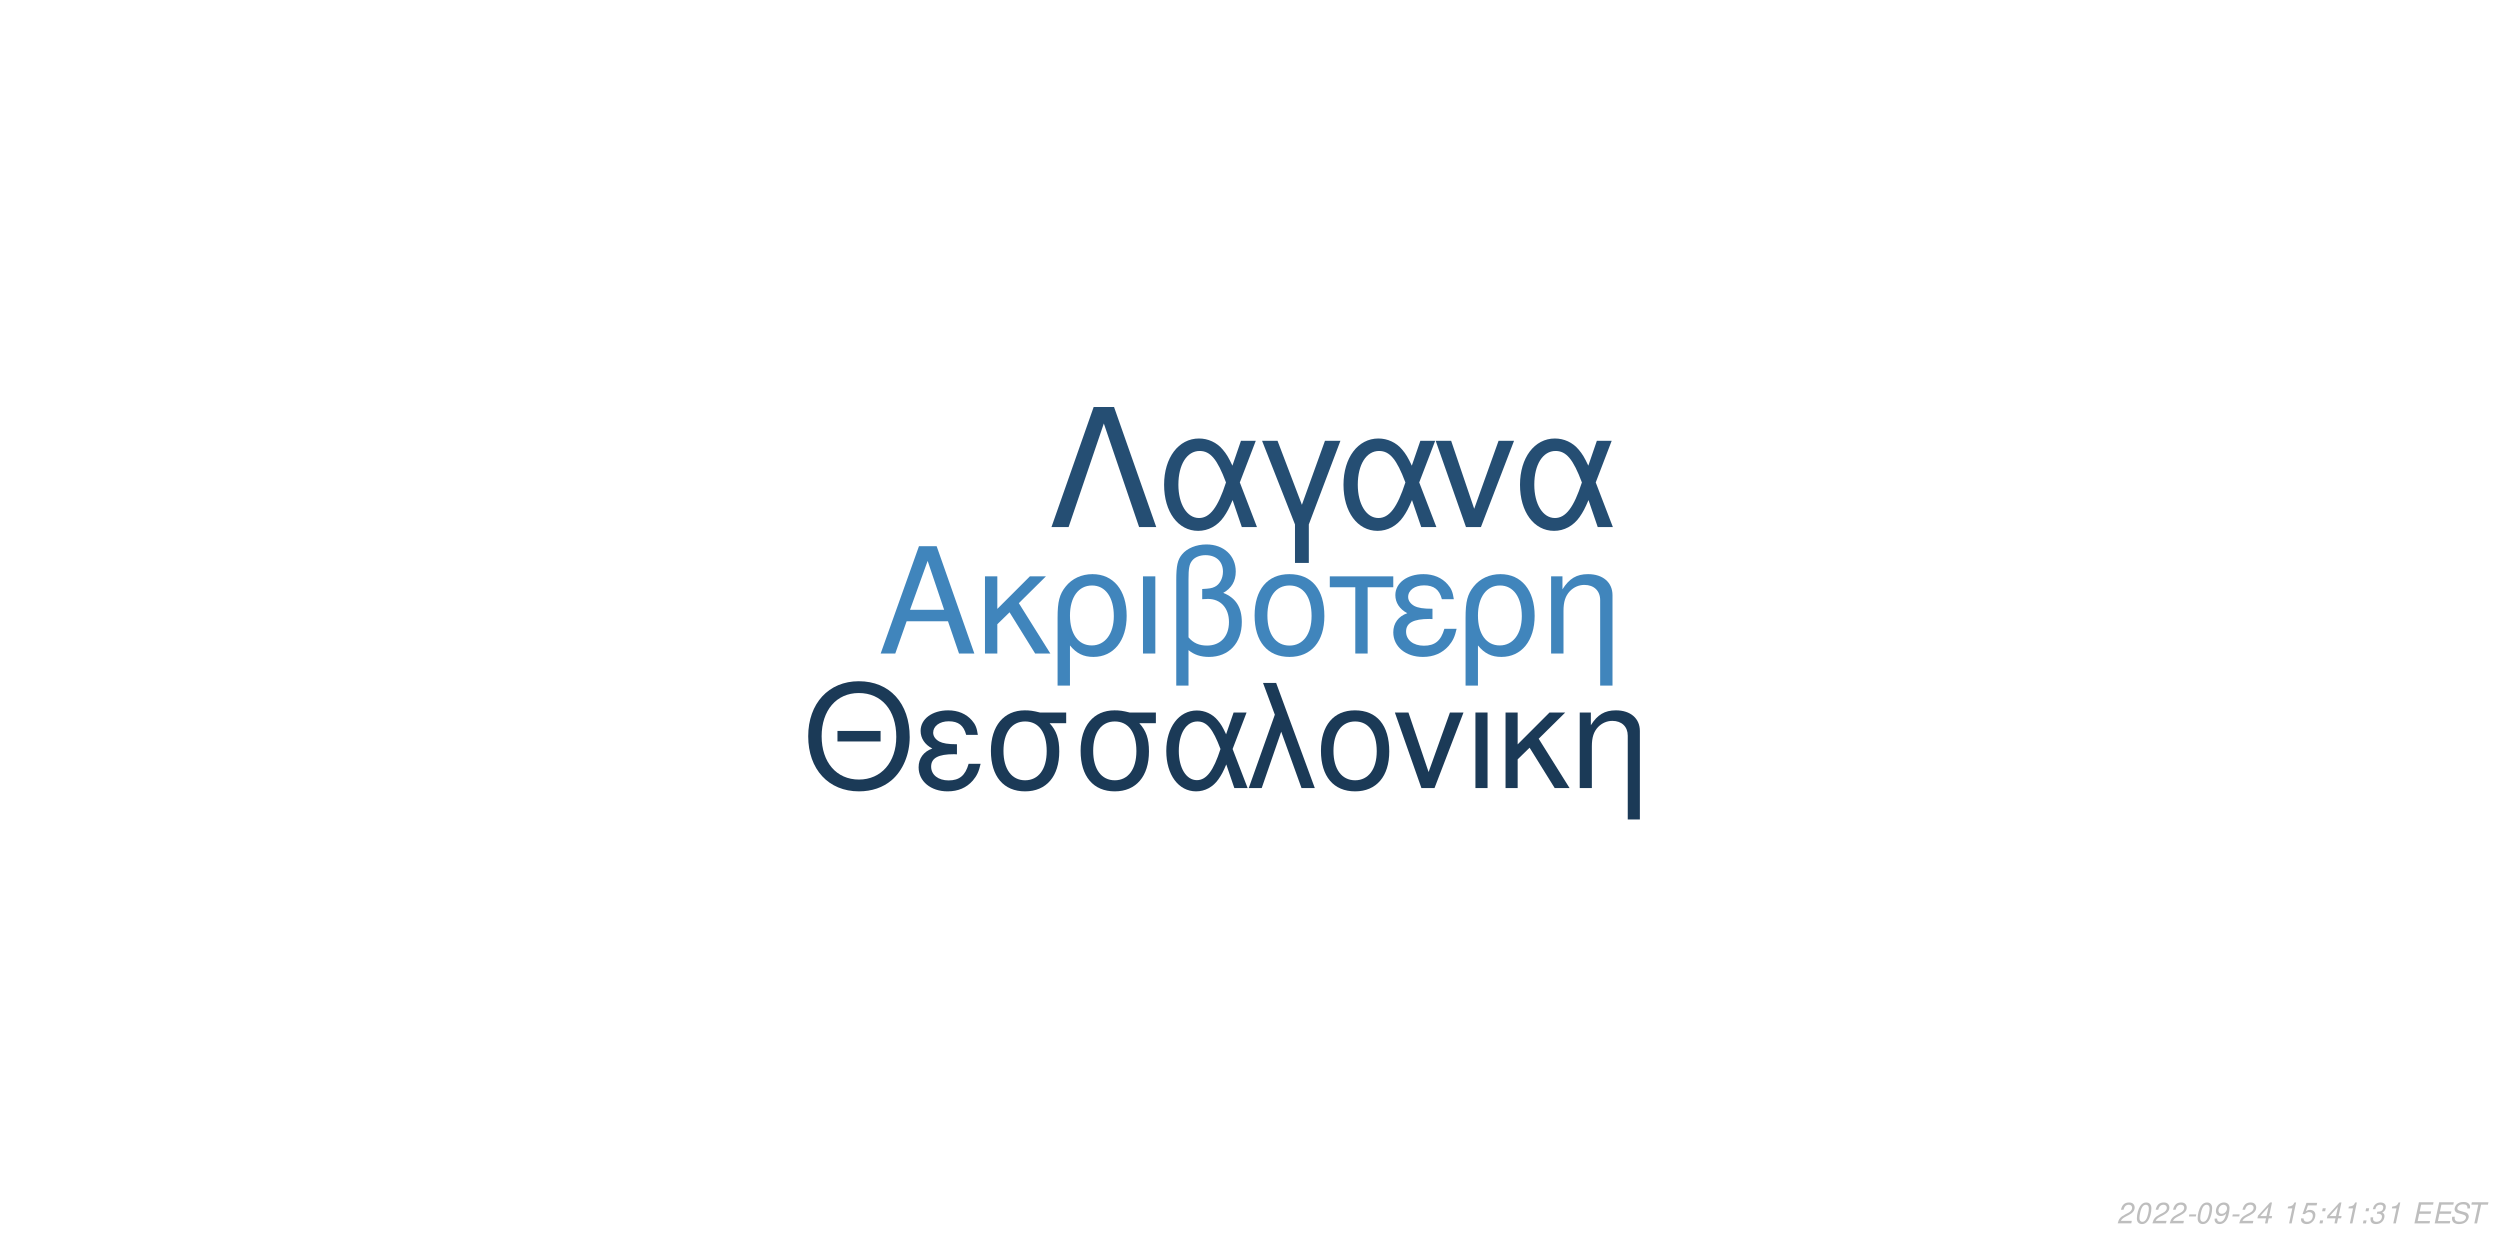
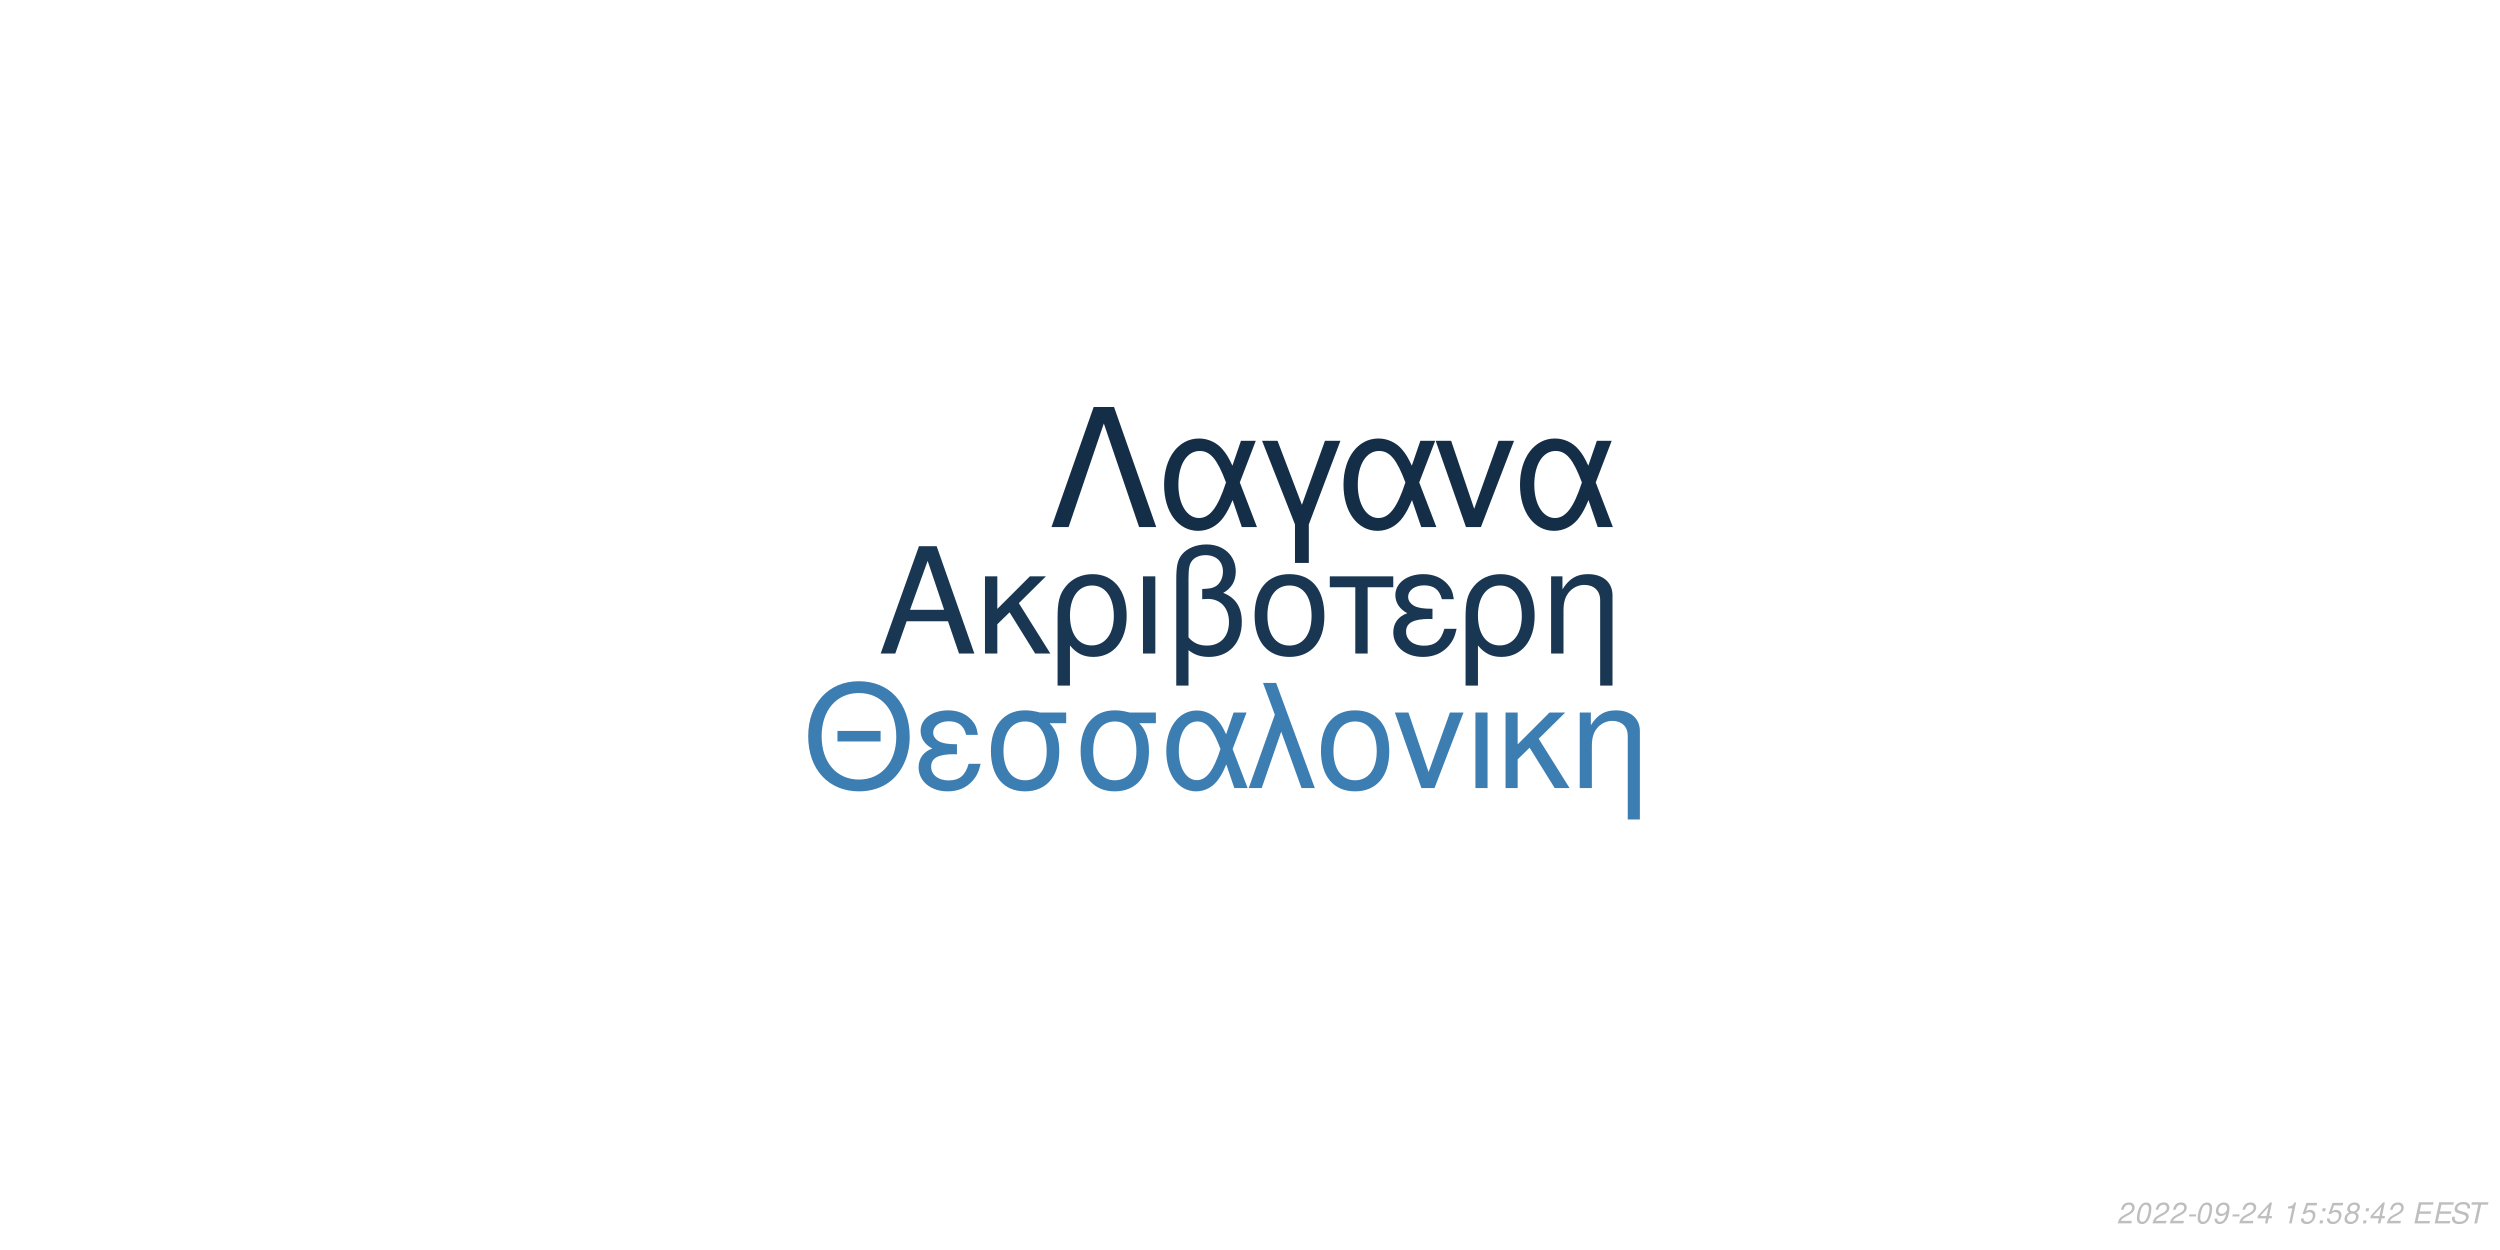
<svg xmlns="http://www.w3.org/2000/svg" xmlns:xlink="http://www.w3.org/1999/xlink" width="864pt" height="432pt" viewBox="0 0 864 432" version="1.1">
  <defs>
    <g>
      <symbol overflow="visible" id="glyph0-0">
        <path style="stroke:none;" d="" />
      </symbol>
      <symbol overflow="visible" id="glyph0-1">
        <path style="stroke:none;" d="M 24.125 -11.141 L 27.938 0 L 33.234 0 L 20.203 -37.094 L 14.094 -37.094 L 0.859 0 L 5.906 0 L 9.828 -11.141 Z M 22.797 -15.109 L 11 -15.109 L 17.094 -32.016 Z M 22.797 -15.109 " />
      </symbol>
      <symbol overflow="visible" id="glyph0-2">
        <path style="stroke:none;" d="M 7.172 -15.422 L 7.172 -26.672 L 2.906 -26.672 L 2.906 0 L 7.172 0 L 7.172 -10.125 L 11.406 -14.25 L 20.25 0 L 25.5 0 L 14.609 -17.406 L 23.969 -26.672 L 18.422 -26.672 Z M 7.172 -15.422 " />
      </symbol>
      <symbol overflow="visible" id="glyph0-3">
        <path style="stroke:none;" d="M 3 11.094 L 7.281 11.094 L 7.281 -2.797 C 9.516 -0.047 11.953 1.172 15.375 1.172 C 22.344 1.172 26.875 -4.422 26.875 -13.031 C 26.875 -21.891 22.297 -27.438 15.062 -27.438 C 11.297 -27.438 7.984 -25.906 5.797 -23.156 C 3.672 -20.516 3 -17.969 3 -12.359 Z M 14.906 -23.516 C 19.547 -23.516 22.438 -19.438 22.438 -12.922 C 22.438 -6.812 19.391 -2.797 14.812 -2.797 C 10.172 -2.797 7.281 -6.766 7.281 -13.125 C 7.281 -19.484 10.234 -23.516 14.906 -23.516 Z M 14.906 -23.516 " />
      </symbol>
      <symbol overflow="visible" id="glyph0-4">
        <path style="stroke:none;" d="M 3.516 0 L 7.781 0 L 7.781 -26.672 L 3.516 -26.672 Z M 3.516 0 " />
      </symbol>
      <symbol overflow="visible" id="glyph0-5">
        <path style="stroke:none;" d="M 4.016 11.094 L 8.25 11.094 L 8.25 -1.172 C 10.172 0.406 12.422 1.172 15.312 1.172 C 22.188 1.172 26.672 -3.609 26.672 -10.891 C 26.672 -15.984 24.578 -19.234 20.25 -20.969 C 23.109 -22.547 24.578 -25.031 24.578 -28.344 C 24.578 -33.844 20.406 -37.703 14.453 -37.703 C 10.938 -37.703 7.734 -36.391 6 -34.25 C 4.484 -32.422 4.016 -30.328 4.016 -25.391 Z M 8.25 -25.656 C 8.25 -29.359 8.5 -30.844 9.469 -32.062 C 10.375 -33.281 12.156 -34 14.094 -34 C 17.812 -34 20.156 -31.812 20.156 -28.297 C 20.156 -25.953 18.984 -23.812 17.297 -23.047 C 16.281 -22.547 15.469 -22.438 12.984 -22.297 L 12.984 -18.781 C 13.734 -18.828 14.344 -18.875 14.969 -18.875 C 19.344 -18.875 22.234 -15.719 22.234 -10.891 C 22.234 -5.906 19.281 -2.75 14.656 -2.75 C 11.953 -2.75 9.922 -3.609 8.25 -5.594 Z M 8.25 -25.656 " />
      </symbol>
      <symbol overflow="visible" id="glyph0-6">
        <path style="stroke:none;" d="M 14.094 -27.438 C 6.562 -27.438 2.094 -22.094 2.094 -13.125 C 2.094 -4.125 6.562 1.172 14.141 1.172 C 21.672 1.172 26.203 -4.172 26.203 -12.922 C 26.203 -22.188 21.828 -27.438 14.094 -27.438 Z M 14.141 -23.516 C 18.938 -23.516 21.781 -19.594 21.781 -12.984 C 21.781 -6.672 18.828 -2.75 14.141 -2.75 C 9.422 -2.75 6.516 -6.672 6.516 -13.125 C 6.516 -19.594 9.422 -23.516 14.141 -23.516 Z M 14.141 -23.516 " />
      </symbol>
      <symbol overflow="visible" id="glyph0-7">
        <path style="stroke:none;" d="M 7.891 0 L 12.156 0 L 12.156 -22.906 L 21.016 -22.906 L 21.016 -26.672 L -0.922 -26.672 L -0.922 -22.906 L 7.891 -22.906 Z M 7.891 0 " />
      </symbol>
      <symbol overflow="visible" id="glyph0-8">
        <path style="stroke:none;" d="M 14.562 -15.469 C 11.344 -15.469 9.562 -15.781 8.297 -16.438 C 6.922 -17.203 6.156 -18.328 6.156 -19.547 C 6.156 -21.891 8.453 -23.562 11.656 -23.562 C 15.062 -23.562 16.953 -22.094 17.812 -18.781 L 21.938 -18.781 C 21.578 -21.266 21.062 -22.5 19.797 -23.922 C 17.812 -26.203 14.906 -27.438 11.453 -27.438 C 5.797 -27.438 1.734 -24.375 1.734 -20.203 C 1.734 -17.609 3.156 -15.375 5.859 -13.938 C 2.797 -12.875 1.016 -10.484 1.016 -7.328 C 1.016 -2.391 5.297 1.172 11.25 1.172 C 14.969 1.172 17.906 -0.109 20.156 -2.641 C 21.578 -4.328 22.297 -5.797 22.906 -8.547 L 18.672 -8.547 C 17.5 -4.422 15.422 -2.703 11.609 -2.703 C 7.938 -2.703 5.438 -4.688 5.438 -7.578 C 5.438 -10.578 7.938 -11.953 13.484 -11.953 C 13.641 -11.953 14.094 -11.953 14.562 -11.906 Z M 14.562 -15.469 " />
      </symbol>
      <symbol overflow="visible" id="glyph0-9">
        <path style="stroke:none;" d="M 3.562 -26.672 L 3.562 0 L 7.844 0 L 7.844 -14.703 C 7.844 -17.906 8.5 -19.891 10.031 -21.531 C 11.406 -22.953 13.188 -23.719 15.062 -23.719 C 18.375 -23.719 20.516 -21.672 20.516 -18.469 L 20.516 11.094 L 24.781 11.094 L 24.781 -20.156 C 24.781 -24.578 21.469 -27.438 16.328 -27.438 C 12.359 -27.438 9.828 -25.906 7.484 -22.188 L 7.484 -26.672 Z M 3.562 -26.672 " />
      </symbol>
      <symbol overflow="visible" id="glyph1-0">
        <path style="stroke:none;" d="" />
      </symbol>
      <symbol overflow="visible" id="glyph1-1">
        <path style="stroke:none;" d="M 26.859 -19.734 L 11.953 -19.734 L 11.953 -16.094 L 26.859 -16.094 Z M 19.328 -36.922 C 8.922 -36.922 1.844 -29.25 1.844 -17.891 C 1.844 -6.484 8.875 1.141 19.391 1.141 C 23.812 1.141 27.703 -0.203 30.641 -2.688 C 34.578 -6.031 36.922 -11.656 36.922 -17.594 C 36.922 -29.297 30 -36.922 19.328 -36.922 Z M 19.328 -32.844 C 27.203 -32.844 32.281 -26.906 32.281 -17.688 C 32.281 -8.922 27.062 -2.938 19.391 -2.938 C 11.609 -2.938 6.484 -8.922 6.484 -17.891 C 6.484 -26.859 11.609 -32.844 19.328 -32.844 Z M 19.328 -32.844 " />
      </symbol>
      <symbol overflow="visible" id="glyph1-2">
        <path style="stroke:none;" d="M 14.25 -15.141 C 11.109 -15.141 9.375 -15.453 8.125 -16.094 C 6.781 -16.844 6.031 -17.938 6.031 -19.141 C 6.031 -21.422 8.266 -23.078 11.406 -23.078 C 14.75 -23.078 16.594 -21.625 17.438 -18.391 L 21.469 -18.391 C 21.125 -20.828 20.625 -22.031 19.391 -23.422 C 17.438 -25.656 14.594 -26.859 11.219 -26.859 C 5.688 -26.859 1.688 -23.875 1.688 -19.781 C 1.688 -17.234 3.094 -15.047 5.734 -13.656 C 2.734 -12.609 1 -10.266 1 -7.172 C 1 -2.344 5.188 1.141 11.016 1.141 C 14.656 1.141 17.547 -0.094 19.734 -2.594 C 21.125 -4.234 21.828 -5.688 22.422 -8.375 L 18.281 -8.375 C 17.141 -4.328 15.094 -2.641 11.359 -2.641 C 7.766 -2.641 5.328 -4.578 5.328 -7.422 C 5.328 -10.359 7.766 -11.703 13.203 -11.703 C 13.359 -11.703 13.797 -11.703 14.25 -11.656 Z M 14.25 -15.141 " />
      </symbol>
      <symbol overflow="visible" id="glyph1-3">
        <path style="stroke:none;" d="M 29 -26.109 L 19.938 -26.109 C 17.594 -26.703 16.438 -26.859 14.703 -26.859 C 7.469 -26.859 2.984 -21.469 2.984 -12.859 C 2.984 -4.031 7.375 1.141 14.797 1.141 C 22.172 1.141 26.609 -4.078 26.609 -12.656 C 26.609 -17.047 25.656 -19.828 23.266 -22.422 L 29 -22.422 Z M 14.797 -23.016 C 19.531 -23.016 22.266 -19.234 22.266 -12.75 C 22.266 -6.531 19.438 -2.688 14.797 -2.688 C 10.172 -2.688 7.328 -6.531 7.328 -12.859 C 7.328 -19.188 10.172 -23.016 14.797 -23.016 Z M 14.797 -23.016 " />
      </symbol>
      <symbol overflow="visible" id="glyph1-4">
        <path style="stroke:none;" d="M 29.344 -26.109 L 24.859 -26.109 L 22.266 -18.578 C 21.125 -21.031 20.484 -22.125 19.328 -23.469 C 17.547 -25.609 14.906 -26.812 12.156 -26.812 C 5.984 -26.812 1.594 -20.984 1.594 -12.812 C 1.594 -4.578 5.828 1.141 11.906 1.141 C 14.953 1.141 17.734 -0.344 19.625 -3.047 C 20.672 -4.531 21.281 -5.688 22.328 -8.172 L 25.109 0 L 29.703 0 L 24.516 -13.5 Z M 20.328 -13.5 C 17.891 -5.922 15.453 -2.734 12.156 -2.734 C 8.516 -2.734 5.922 -6.922 5.922 -12.812 C 5.922 -18.938 8.516 -23.016 12.359 -23.016 C 15.594 -23.016 17.688 -20.531 20.328 -13.5 Z M 20.328 -13.5 " />
      </symbol>
      <symbol overflow="visible" id="glyph1-5">
        <path style="stroke:none;" d="M 1.094 0 L 5.578 0 L 12.312 -19.484 L 19.328 0 L 23.922 0 L 10.562 -36.328 L 6.031 -36.328 L 10.109 -25.359 Z M 1.094 0 " />
      </symbol>
      <symbol overflow="visible" id="glyph1-6">
        <path style="stroke:none;" d="M 13.797 -26.859 C 6.422 -26.859 2.047 -21.625 2.047 -12.859 C 2.047 -4.031 6.422 1.141 13.859 1.141 C 21.234 1.141 25.656 -4.078 25.656 -12.656 C 25.656 -21.719 21.375 -26.859 13.797 -26.859 Z M 13.859 -23.016 C 18.531 -23.016 21.328 -19.188 21.328 -12.703 C 21.328 -6.531 18.438 -2.688 13.859 -2.688 C 9.219 -2.688 6.375 -6.531 6.375 -12.859 C 6.375 -19.188 9.219 -23.016 13.859 -23.016 Z M 13.859 -23.016 " />
      </symbol>
      <symbol overflow="visible" id="glyph1-7">
        <path style="stroke:none;" d="M 14.297 0 L 24.312 -26.109 L 19.625 -26.109 L 12.25 -5.531 L 5.281 -26.109 L 0.594 -26.109 L 9.766 0 Z M 14.297 0 " />
      </symbol>
      <symbol overflow="visible" id="glyph1-8">
        <path style="stroke:none;" d="M 3.438 0 L 7.625 0 L 7.625 -26.109 L 3.438 -26.109 Z M 3.438 0 " />
      </symbol>
      <symbol overflow="visible" id="glyph1-9">
        <path style="stroke:none;" d="M 7.031 -15.094 L 7.031 -26.109 L 2.844 -26.109 L 2.844 0 L 7.031 0 L 7.031 -9.922 L 11.156 -13.953 L 19.828 0 L 24.969 0 L 14.297 -17.047 L 23.469 -26.109 L 18.031 -26.109 Z M 7.031 -15.094 " />
      </symbol>
      <symbol overflow="visible" id="glyph1-10">
        <path style="stroke:none;" d="M 3.484 -26.109 L 3.484 0 L 7.672 0 L 7.672 -14.406 C 7.672 -17.547 8.328 -19.484 9.812 -21.078 C 11.156 -22.469 12.906 -23.219 14.75 -23.219 C 17.984 -23.219 20.078 -21.234 20.078 -18.094 L 20.078 10.859 L 24.266 10.859 L 24.266 -19.734 C 24.266 -24.062 21.031 -26.859 16 -26.859 C 12.109 -26.859 9.609 -25.359 7.328 -21.719 L 7.328 -26.109 Z M 3.484 -26.109 " />
      </symbol>
      <symbol overflow="visible" id="glyph2-0">
        <path style="stroke:none;" d="" />
      </symbol>
      <symbol overflow="visible" id="glyph2-1">
        <path style="stroke:none;" d="M 22.531 -41.484 L 15.484 -41.484 L 0.906 0 L 6.828 0 L 19 -35.797 L 31.188 0 L 37.109 0 Z M 22.531 -41.484 " />
      </symbol>
      <symbol overflow="visible" id="glyph2-2">
        <path style="stroke:none;" d="M 33.516 -29.812 L 28.391 -29.812 L 25.438 -21.219 C 24.125 -24.016 23.391 -25.266 22.078 -26.797 C 20.031 -29.25 17.016 -30.609 13.891 -30.609 C 6.828 -30.609 1.828 -23.953 1.828 -14.625 C 1.828 -5.234 6.656 1.312 13.594 1.312 C 17.078 1.312 20.266 -0.391 22.422 -3.469 C 23.609 -5.172 24.297 -6.484 25.5 -9.328 L 28.688 0 L 33.922 0 L 28 -15.422 Z M 23.219 -15.422 C 20.422 -6.766 17.641 -3.125 13.891 -3.125 C 9.734 -3.125 6.766 -7.906 6.766 -14.625 C 6.766 -21.625 9.734 -26.297 14.109 -26.297 C 17.812 -26.297 20.203 -23.453 23.219 -15.422 Z M 23.219 -15.422 " />
      </symbol>
      <symbol overflow="visible" id="glyph2-3">
        <path style="stroke:none;" d="M 12.062 12.406 L 16.844 12.406 L 16.844 -0.906 L 27.766 -29.812 L 22.422 -29.812 L 14.453 -7.688 L 6.031 -29.812 L 0.688 -29.812 L 12.062 -0.906 Z M 12.062 12.406 " />
      </symbol>
      <symbol overflow="visible" id="glyph2-4">
        <path style="stroke:none;" d="M 16.328 0 L 27.766 -29.812 L 22.422 -29.812 L 14 -6.312 L 6.031 -29.812 L 0.688 -29.812 L 11.156 0 Z M 16.328 0 " />
      </symbol>
      <symbol overflow="visible" id="glyph3-0">
        <path style="stroke:none;" d="" />
      </symbol>
      <symbol overflow="visible" id="glyph3-1">
        <path style="stroke:none;" d="M 5.234 -0.875 L 1.469 -0.875 C 1.641 -1.375 2.203 -1.891 3.109 -2.344 L 4.234 -2.938 C 5.562 -3.625 6.219 -4.469 6.219 -5.484 C 6.219 -5.938 6.062 -6.359 5.797 -6.656 C 5.469 -7.047 4.984 -7.234 4.312 -7.234 C 2.766 -7.234 1.891 -6.453 1.484 -4.734 L 2.375 -4.734 C 2.484 -5.188 2.609 -5.484 2.797 -5.75 C 3.094 -6.203 3.609 -6.453 4.188 -6.453 C 4.891 -6.453 5.344 -6.031 5.344 -5.375 C 5.344 -4.703 4.859 -4.094 4.016 -3.656 L 2.984 -3.125 C 1.234 -2.188 0.797 -1.656 0.344 -0.016 L 5.047 -0.016 Z M 5.234 -0.875 " />
      </symbol>
      <symbol overflow="visible" id="glyph3-2">
        <path style="stroke:none;" d="M 4.203 -7.234 C 3.375 -7.234 2.688 -6.812 2.125 -5.984 C 1.484 -5.047 0.984 -3.188 0.984 -1.734 C 0.984 -1.109 1.172 -0.562 1.484 -0.266 C 1.797 0.047 2.281 0.234 2.766 0.234 C 3.625 0.234 4.281 -0.156 4.859 -1.016 C 5.516 -1.953 6 -3.797 6 -5.266 C 6 -6.5 5.328 -7.234 4.203 -7.234 Z M 4.094 -6.453 C 4.734 -6.453 5.125 -5.984 5.125 -5.156 C 5.125 -4.203 4.781 -2.625 4.406 -1.812 C 3.984 -0.938 3.516 -0.547 2.875 -0.547 C 2.25 -0.547 1.875 -1.031 1.875 -1.828 C 1.875 -2.797 2.203 -4.344 2.594 -5.203 C 2.984 -6.047 3.453 -6.453 4.094 -6.453 Z M 4.094 -6.453 " />
      </symbol>
      <symbol overflow="visible" id="glyph3-3">
        <path style="stroke:none;" d="M 3.516 -3.125 L 1.125 -3.125 L 0.969 -2.406 L 3.359 -2.406 Z M 3.516 -3.125 " />
      </symbol>
      <symbol overflow="visible" id="glyph3-4">
        <path style="stroke:none;" d="M 0.844 -1.656 C 0.844 -1.547 0.844 -1.438 0.844 -1.375 C 0.844 -0.406 1.531 0.234 2.578 0.234 C 3.203 0.234 3.766 0.016 4.297 -0.438 C 4.938 -1 5.312 -1.656 5.594 -2.719 C 5.844 -3.672 6.016 -4.766 6.016 -5.375 C 6.016 -5.844 5.844 -6.328 5.547 -6.656 C 5.203 -7.031 4.703 -7.234 4.062 -7.234 C 2.516 -7.234 1.297 -5.938 1.297 -4.266 C 1.297 -3.203 1.984 -2.547 3.047 -2.547 C 3.484 -2.547 3.953 -2.672 4.281 -2.891 C 4.406 -2.984 4.547 -3.078 4.828 -3.344 C 4.438 -1.484 3.703 -0.547 2.703 -0.547 C 2.109 -0.547 1.719 -0.938 1.719 -1.547 L 1.719 -1.656 Z M 3.953 -6.453 C 4.625 -6.453 5.141 -5.953 5.141 -5.281 C 5.141 -4.188 4.312 -3.312 3.297 -3.312 C 2.594 -3.312 2.172 -3.734 2.172 -4.453 C 2.172 -5.562 2.984 -6.453 3.953 -6.453 Z M 3.953 -6.453 " />
      </symbol>
      <symbol overflow="visible" id="glyph3-5">
        <path style="stroke:none;" d="M 3.625 -1.75 L 3.266 0 L 4.141 0 L 4.516 -1.75 L 5.562 -1.75 L 5.734 -2.531 L 4.688 -2.531 L 5.688 -7.234 L 5.016 -7.234 L 0.844 -2.672 L 0.641 -1.75 Z M 3.797 -2.531 L 1.594 -2.531 L 4.469 -5.703 Z M 3.797 -2.531 " />
      </symbol>
      <symbol overflow="visible" id="glyph3-6">
        <path style="stroke:none;" d="" />
      </symbol>
      <symbol overflow="visible" id="glyph3-7">
        <path style="stroke:none;" d="M 3.703 -5.188 L 2.594 0 L 3.469 0 L 5.016 -7.234 L 4.438 -7.234 C 3.906 -6.156 3.688 -6.016 2.234 -5.812 L 2.109 -5.188 Z M 3.703 -5.188 " />
      </symbol>
      <symbol overflow="visible" id="glyph3-8">
        <path style="stroke:none;" d="M 6.297 -7.094 L 2.594 -7.094 L 1.234 -3.234 L 2.047 -3.234 C 2.656 -3.766 2.938 -3.906 3.531 -3.906 C 4.328 -3.906 4.797 -3.453 4.797 -2.688 C 4.797 -1.438 3.969 -0.547 2.828 -0.547 C 2.031 -0.547 1.609 -0.938 1.578 -1.734 L 0.703 -1.734 L 0.703 -1.516 C 0.703 -0.938 0.844 -0.547 1.188 -0.266 C 1.562 0.062 2.078 0.234 2.703 0.234 C 3.656 0.234 4.391 -0.156 4.984 -0.922 C 5.422 -1.5 5.672 -2.234 5.672 -2.953 C 5.672 -4 4.938 -4.672 3.812 -4.672 C 3.328 -4.672 2.906 -4.547 2.406 -4.234 L 3.109 -6.219 L 6.109 -6.219 Z M 6.297 -7.094 " />
      </symbol>
      <symbol overflow="visible" id="glyph3-9">
        <path style="stroke:none;" d="M 2.359 -1.031 L 1.312 -1.031 L 1.094 0 L 2.141 0 Z M 3.266 -5.234 L 2.219 -5.234 L 2 -4.203 L 3.047 -4.203 Z M 3.266 -5.234 " />
      </symbol>
      <symbol overflow="visible" id="glyph3-10">
-         <path style="stroke:none;" d="M 2.922 -3.312 C 3.125 -3.344 3.234 -3.344 3.375 -3.344 C 4.203 -3.344 4.688 -3 4.688 -2.406 C 4.688 -1.312 3.906 -0.547 2.781 -0.547 C 2.047 -0.547 1.594 -0.938 1.594 -1.562 C 1.594 -1.719 1.609 -1.844 1.656 -2.094 L 0.766 -2.094 C 0.734 -1.797 0.719 -1.641 0.719 -1.469 C 0.719 -0.375 1.406 0.234 2.641 0.234 C 3.547 0.234 4.297 -0.078 4.812 -0.656 C 5.266 -1.156 5.562 -1.875 5.562 -2.547 C 5.562 -3.125 5.344 -3.453 4.797 -3.734 C 5.641 -4.234 6.016 -4.844 6.016 -5.734 C 6.016 -6.656 5.312 -7.234 4.203 -7.234 C 3.375 -7.234 2.672 -6.938 2.188 -6.375 C 1.891 -6.031 1.703 -5.641 1.516 -4.906 L 2.391 -4.906 C 2.5 -5.359 2.594 -5.594 2.734 -5.812 C 3.047 -6.234 3.516 -6.453 4.078 -6.453 C 4.734 -6.453 5.141 -6.125 5.141 -5.578 C 5.141 -5.188 5.016 -4.797 4.797 -4.547 C 4.516 -4.234 4 -4.062 3.266 -4.062 L 3.078 -4.062 Z M 2.922 -3.312 " />
+         <path style="stroke:none;" d="M 4.766 -3.797 C 5.078 -3.969 5.234 -4.078 5.438 -4.234 C 5.812 -4.594 6.062 -5.172 6.062 -5.734 C 6.062 -6.625 5.344 -7.234 4.266 -7.234 C 2.812 -7.234 1.703 -6.219 1.703 -4.875 C 1.703 -4.406 1.875 -4.125 2.359 -3.812 C 1.297 -3.312 0.75 -2.516 0.75 -1.469 C 0.75 -0.438 1.547 0.234 2.812 0.234 C 3.656 0.234 4.359 -0.094 4.938 -0.734 C 5.359 -1.234 5.609 -1.859 5.609 -2.438 C 5.609 -3.047 5.312 -3.516 4.766 -3.797 Z M 4.109 -6.453 C 4.797 -6.453 5.188 -6.125 5.188 -5.578 C 5.188 -5.266 5.062 -4.922 4.859 -4.672 C 4.562 -4.312 4.188 -4.156 3.656 -4.156 C 2.984 -4.156 2.594 -4.453 2.594 -4.984 C 2.594 -5.859 3.203 -6.453 4.109 -6.453 Z M 3.453 -3.406 C 4.234 -3.406 4.734 -2.984 4.734 -2.312 C 4.734 -1.312 3.922 -0.547 2.875 -0.547 C 2.125 -0.547 1.625 -0.969 1.625 -1.625 C 1.625 -2.609 2.438 -3.406 3.453 -3.406 Z M 3.453 -3.406 " />
      </symbol>
      <symbol overflow="visible" id="glyph3-11">
        <path style="stroke:none;" d="M 2.547 -3.312 L 6.5 -3.312 L 6.688 -4.141 L 2.719 -4.141 L 3.219 -6.469 L 7.344 -6.469 L 7.516 -7.297 L 2.453 -7.297 L 0.906 0 L 6.125 0 L 6.297 -0.812 L 2.016 -0.812 Z M 2.547 -3.312 " />
      </symbol>
      <symbol overflow="visible" id="glyph3-12">
        <path style="stroke:none;" d="M 7.062 -5.156 C 7.125 -5.438 7.141 -5.562 7.141 -5.703 C 7.141 -6.156 6.938 -6.594 6.594 -6.891 C 6.188 -7.25 5.656 -7.406 4.875 -7.406 C 3.844 -7.406 3.047 -7.125 2.5 -6.562 C 2.094 -6.141 1.781 -5.438 1.781 -4.922 C 1.781 -4.297 2.219 -3.766 2.891 -3.562 L 4.594 -3.094 C 5.406 -2.859 5.734 -2.578 5.734 -2.094 C 5.734 -1.781 5.547 -1.406 5.266 -1.141 C 4.844 -0.766 4.266 -0.578 3.453 -0.578 C 2.328 -0.578 1.812 -0.984 1.812 -1.906 C 1.812 -2.047 1.812 -2.125 1.844 -2.312 L 0.984 -2.312 C 0.906 -2.062 0.891 -1.906 0.891 -1.688 C 0.891 -0.484 1.797 0.234 3.297 0.234 C 4.359 0.234 5.234 -0.062 5.812 -0.609 C 6.344 -1.078 6.688 -1.797 6.688 -2.375 C 6.688 -2.641 6.609 -2.906 6.453 -3.156 C 6.234 -3.5 5.938 -3.703 5.469 -3.828 L 3.75 -4.312 C 2.984 -4.547 2.734 -4.734 2.734 -5.188 C 2.734 -5.547 2.875 -5.844 3.188 -6.109 C 3.547 -6.438 4.031 -6.594 4.703 -6.594 C 5.266 -6.594 5.688 -6.484 5.906 -6.297 C 6.094 -6.125 6.219 -5.797 6.219 -5.516 C 6.219 -5.422 6.203 -5.344 6.188 -5.156 Z M 7.062 -5.156 " />
      </symbol>
      <symbol overflow="visible" id="glyph3-13">
        <path style="stroke:none;" d="M 4.938 -6.469 L 7.312 -6.469 L 7.484 -7.297 L 1.75 -7.297 L 1.578 -6.469 L 3.984 -6.469 L 2.609 0 L 3.547 0 Z M 4.938 -6.469 " />
      </symbol>
    </g>
  </defs>
  <g id="surface1">
    <rect x="0" y="0" width="864" height="432" style="fill:rgb(100%,100%,100%);fill-opacity:1;stroke:none;" />
-     <g style="fill:rgb(25.098%,52.157%,73.725%);fill-opacity:1;">
+     <g style="fill:rgb(9.804%,21.176%,32.157%);fill-opacity:1;">
      <use xlink:href="#glyph0-1" x="303.5" y="225.861" />
      <use xlink:href="#glyph0-2" x="337.5" y="225.861" />
      <use xlink:href="#glyph0-3" x="362.5" y="225.861" />
      <use xlink:href="#glyph0-4" x="391.5" y="225.861" />
      <use xlink:href="#glyph0-5" x="402.5" y="225.861" />
      <use xlink:href="#glyph0-6" x="431.5" y="225.861" />
      <use xlink:href="#glyph0-7" x="460.5" y="225.861" />
      <use xlink:href="#glyph0-8" x="480.5" y="225.861" />
      <use xlink:href="#glyph0-3" x="503.5" y="225.861" />
      <use xlink:href="#glyph0-9" x="532.5" y="225.861" />
    </g>
-     <g style="fill:rgb(10.588%,22.745%,34.118%);fill-opacity:1;">
+     <g style="fill:rgb(23.529%,49.02%,69.804%);fill-opacity:1;">
      <use xlink:href="#glyph1-1" x="277.473" y="272.354" />
      <use xlink:href="#glyph1-2" x="316.473" y="272.354" />
      <use xlink:href="#glyph1-3" x="339.473" y="272.354" />
      <use xlink:href="#glyph1-3" x="370.473" y="272.354" />
      <use xlink:href="#glyph1-4" x="401.473" y="272.354" />
      <use xlink:href="#glyph1-5" x="430.473" y="272.354" />
      <use xlink:href="#glyph1-6" x="454.473" y="272.354" />
      <use xlink:href="#glyph1-7" x="481.473" y="272.354" />
      <use xlink:href="#glyph1-8" x="506.473" y="272.354" />
      <use xlink:href="#glyph1-9" x="517.473" y="272.354" />
      <use xlink:href="#glyph1-10" x="542.473" y="272.354" />
    </g>
-     <g style="fill:rgb(14.51%,30.588%,45.098%);fill-opacity:1;">
+     <g style="fill:rgb(8.235%,18.039%,27.843%);fill-opacity:1;">
      <use xlink:href="#glyph2-1" x="362.484" y="182.152" />
      <use xlink:href="#glyph2-2" x="400.484" y="182.152" />
      <use xlink:href="#glyph2-3" x="435.484" y="182.152" />
      <use xlink:href="#glyph2-2" x="462.484" y="182.152" />
      <use xlink:href="#glyph2-4" x="495.484" y="182.152" />
      <use xlink:href="#glyph2-2" x="523.484" y="182.152" />
    </g>
    <g style="fill:rgb(74.51%,74.51%,74.51%);fill-opacity:1;">
      <use xlink:href="#glyph3-1" x="731.52" y="422.81" />
      <use xlink:href="#glyph3-2" x="737.52" y="422.81" />
      <use xlink:href="#glyph3-1" x="743.52" y="422.81" />
      <use xlink:href="#glyph3-1" x="749.52" y="422.81" />
      <use xlink:href="#glyph3-3" x="755.52" y="422.81" />
      <use xlink:href="#glyph3-2" x="758.52" y="422.81" />
      <use xlink:href="#glyph3-4" x="764.52" y="422.81" />
      <use xlink:href="#glyph3-3" x="770.52" y="422.81" />
      <use xlink:href="#glyph3-1" x="773.52" y="422.81" />
      <use xlink:href="#glyph3-5" x="779.52" y="422.81" />
      <use xlink:href="#glyph3-6" x="785.52" y="422.81" />
      <use xlink:href="#glyph3-7" x="788.52" y="422.81" />
      <use xlink:href="#glyph3-8" x="794.52" y="422.81" />
      <use xlink:href="#glyph3-9" x="800.52" y="422.81" />
-       <use xlink:href="#glyph3-5" x="803.52" y="422.81" />
-       <use xlink:href="#glyph3-7" x="809.52" y="422.81" />
+       <use xlink:href="#glyph3-8" x="803.52" y="422.81" />
+       <use xlink:href="#glyph3-10" x="809.52" y="422.81" />
      <use xlink:href="#glyph3-9" x="815.52" y="422.81" />
-       <use xlink:href="#glyph3-10" x="818.52" y="422.81" />
-       <use xlink:href="#glyph3-7" x="824.52" y="422.81" />
+       <use xlink:href="#glyph3-5" x="818.52" y="422.81" />
+       <use xlink:href="#glyph3-1" x="824.52" y="422.81" />
      <use xlink:href="#glyph3-6" x="830.52" y="422.81" />
      <use xlink:href="#glyph3-11" x="833.52" y="422.81" />
      <use xlink:href="#glyph3-11" x="840.52" y="422.81" />
      <use xlink:href="#glyph3-12" x="846.52" y="422.81" />
      <use xlink:href="#glyph3-13" x="852.52" y="422.81" />
    </g>
  </g>
</svg>
